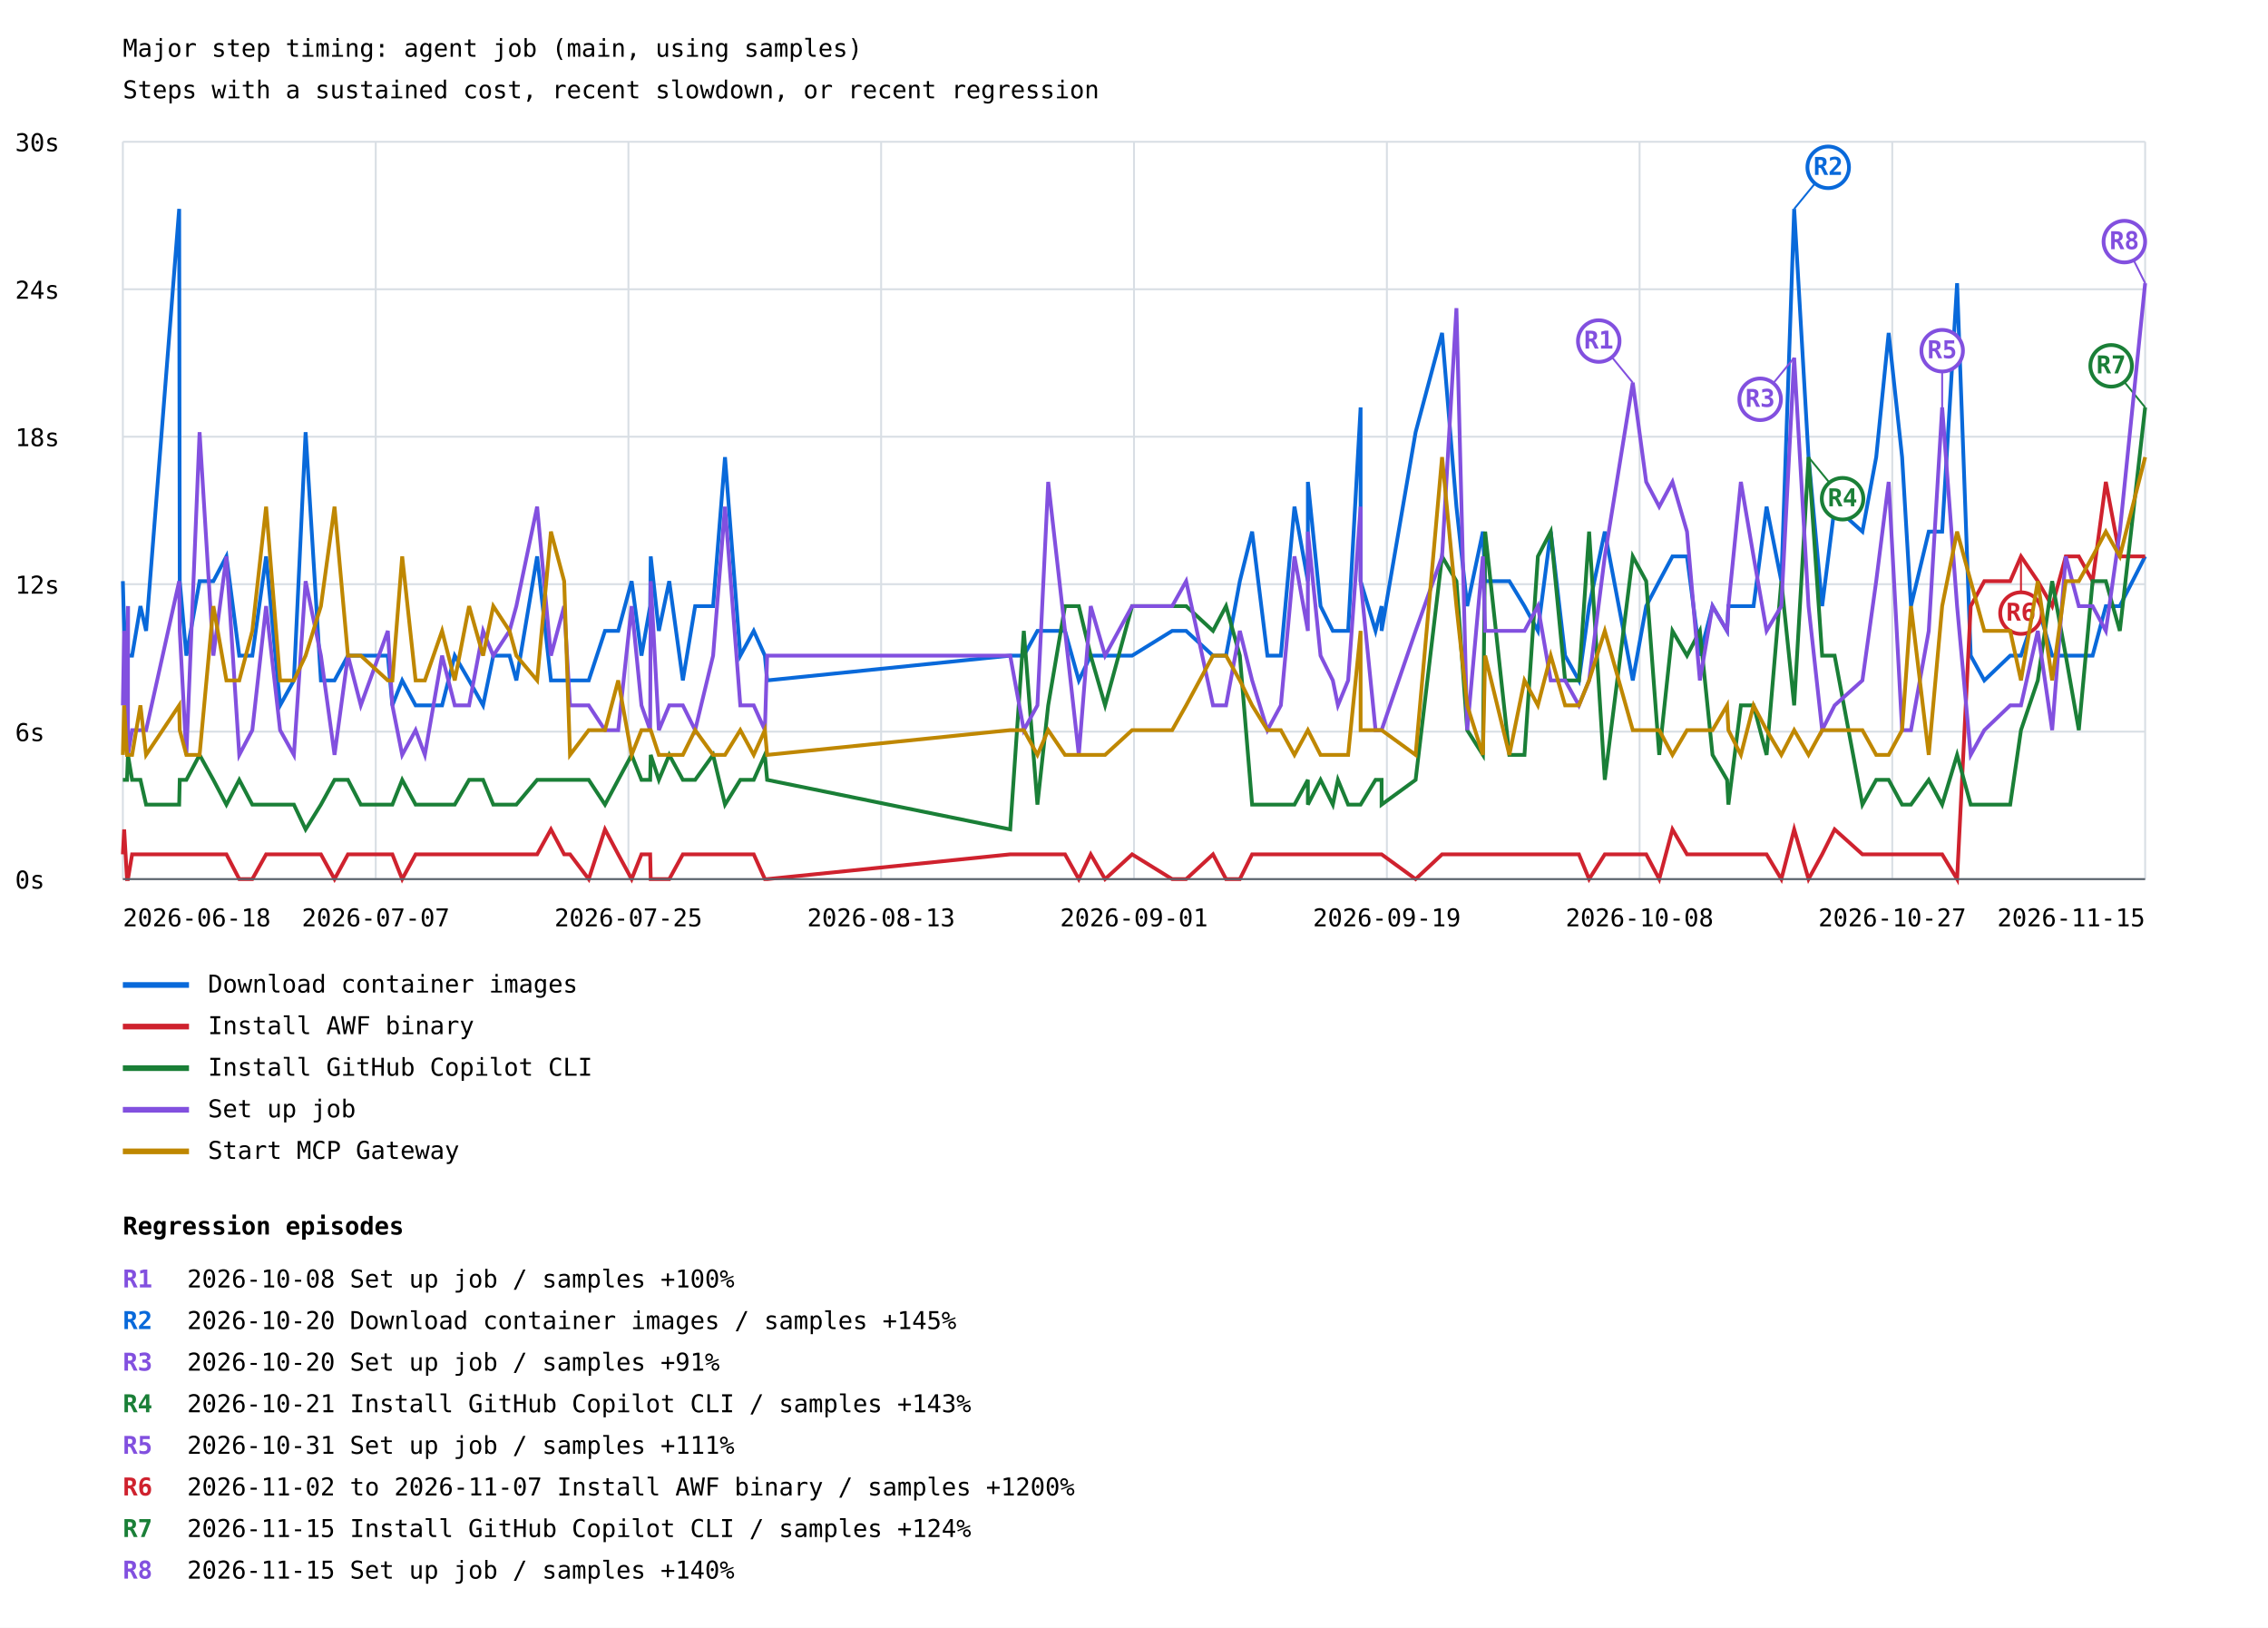
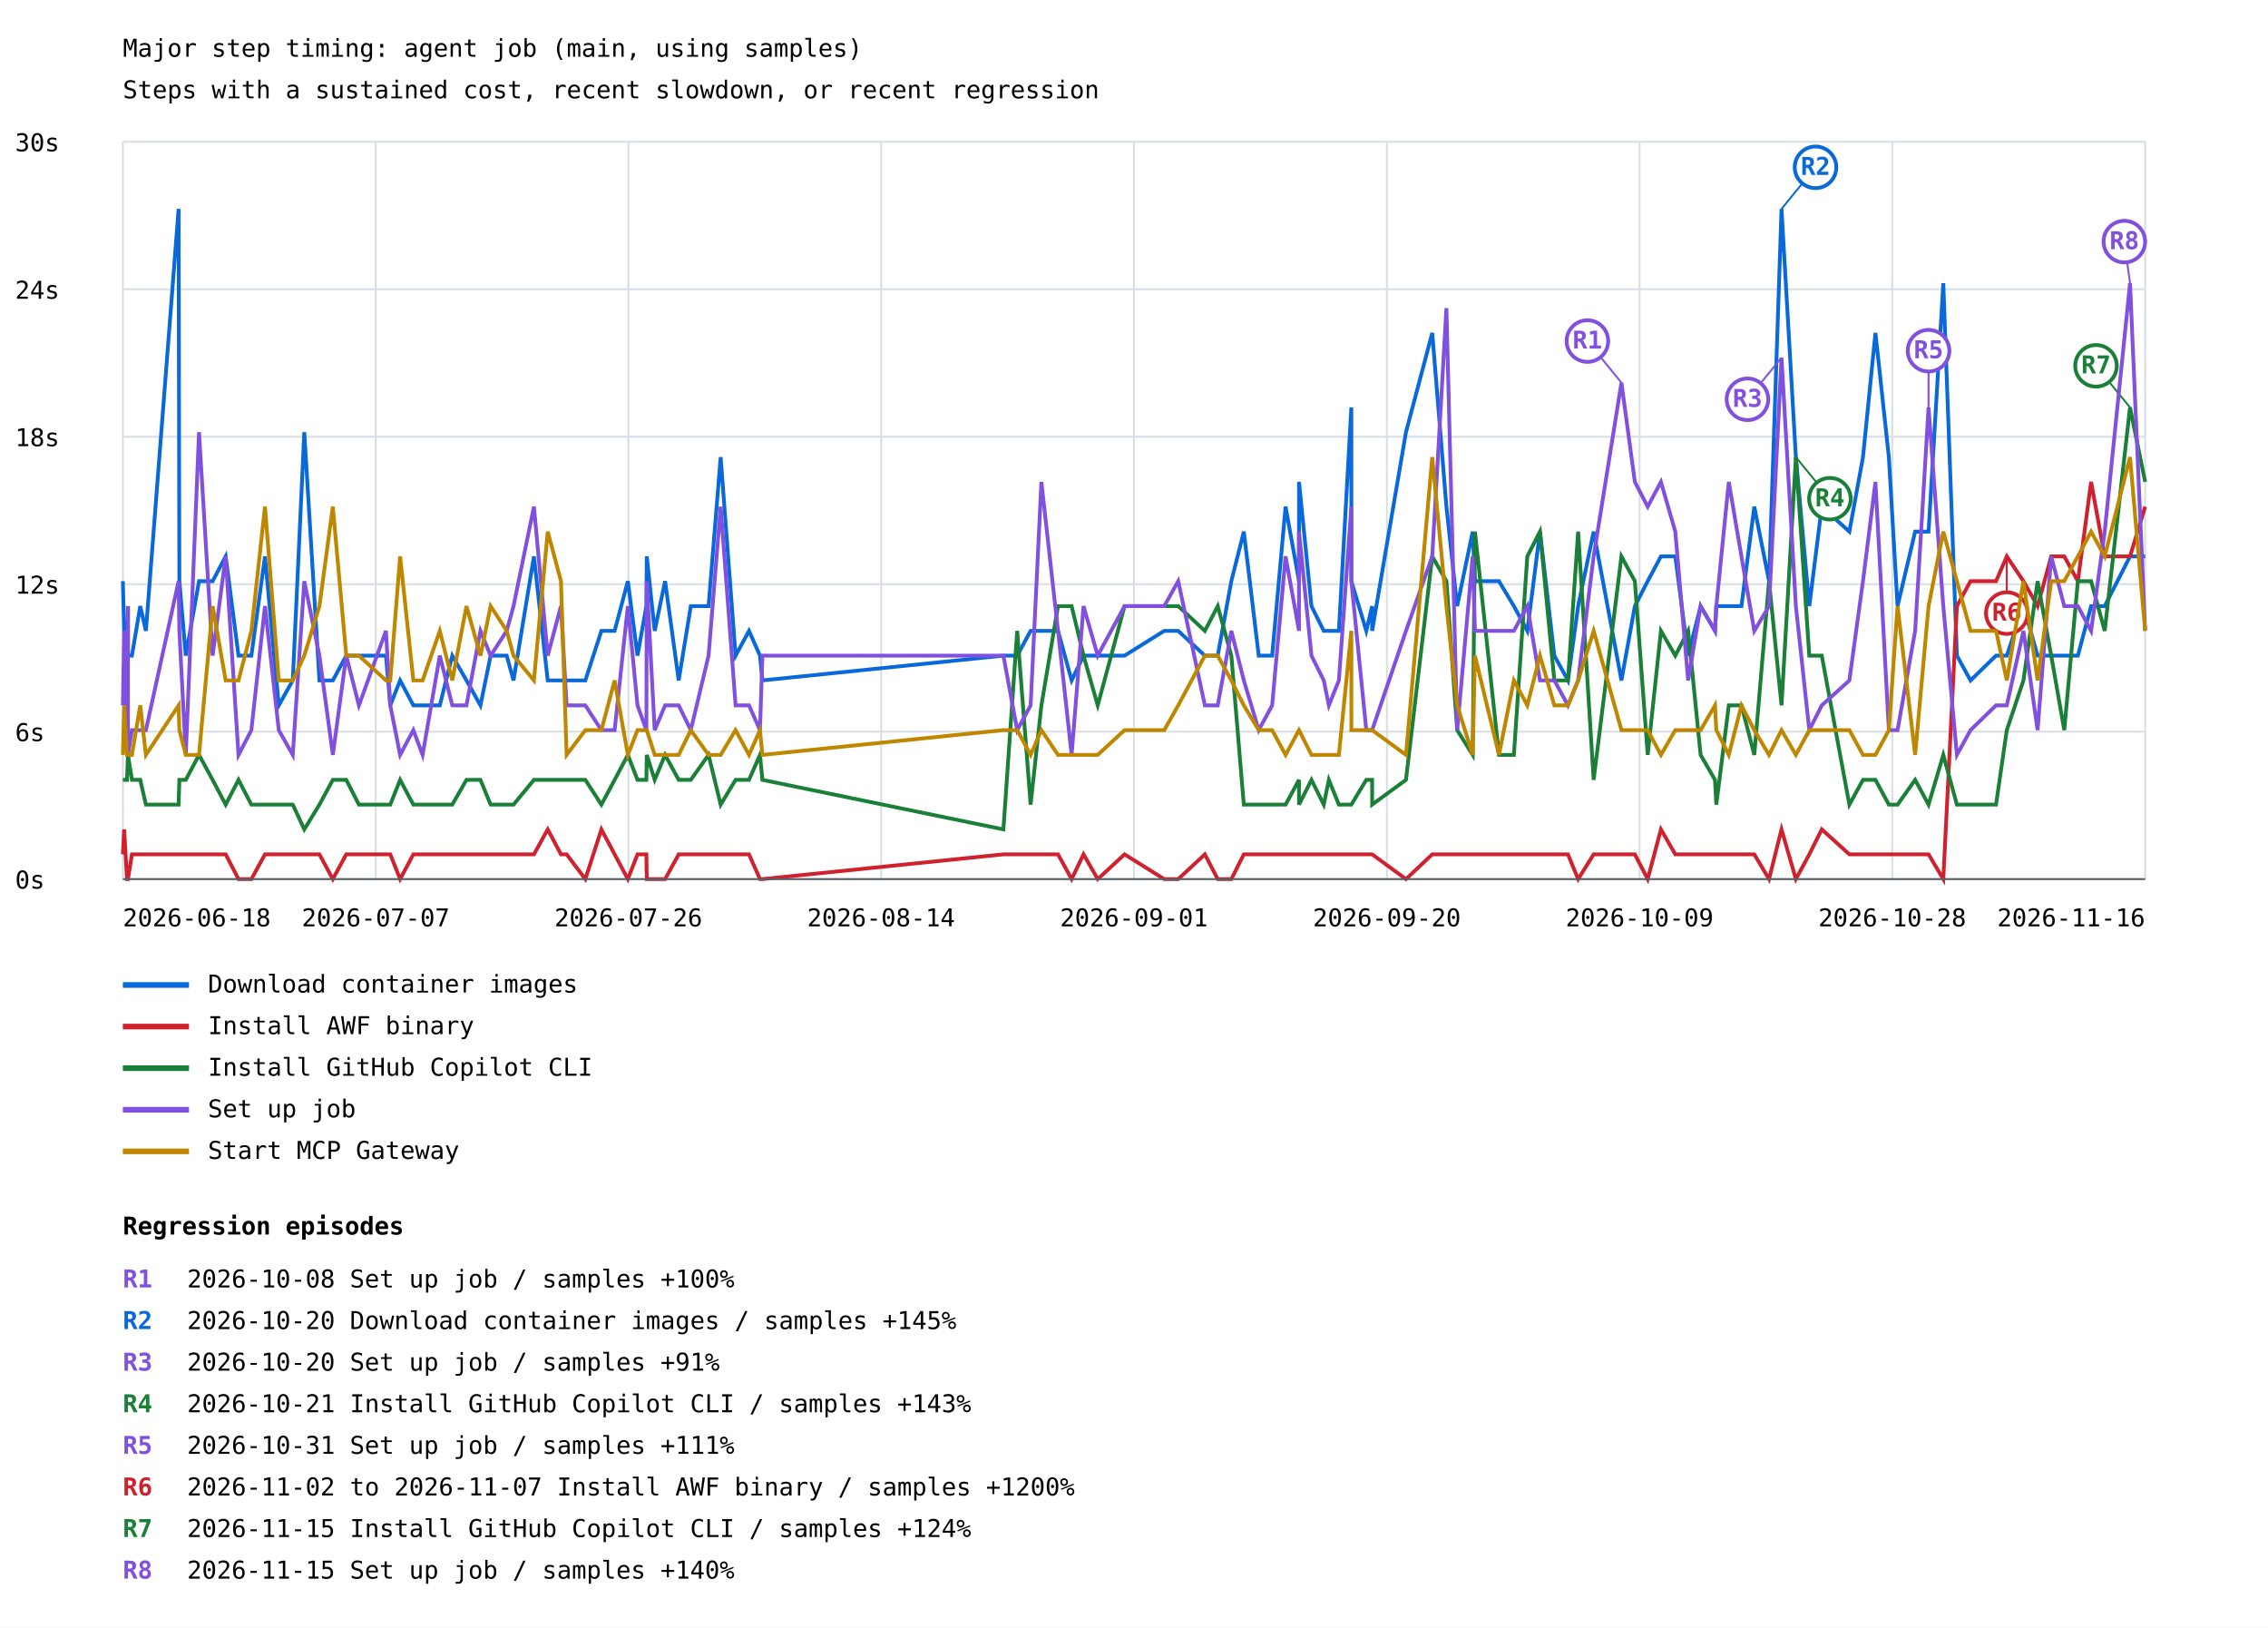
<svg xmlns="http://www.w3.org/2000/svg" width="1200" height="861" viewBox="0 0 1200 861">
  <rect width="100%" height="100%" fill="white" />
  <style>text{font-family:ui-monospace,monospace;font-size:13px}.axis{stroke:#57606a;stroke-width:1}.grid{stroke:#d8dee4;stroke-width:1}</style>
  <text x="65" y="30" font-size="20">Major step timing: agent job (main, using samples)</text>
  <text x="65" y="52">Steps with a sustained cost, recent slowdown, or recent regression</text>
  <line class="grid" x1="65" y1="465.0" x2="1135" y2="465.0" />
  <text x="8" y="470.0">0s</text>
  <line class="grid" x1="65" y1="387.0" x2="1135" y2="387.0" />
  <text x="8" y="392.0">6s</text>
  <line class="grid" x1="65" y1="309.0" x2="1135" y2="309.0" />
  <text x="8" y="314.0">12s</text>
  <line class="grid" x1="65" y1="231.0" x2="1135" y2="231.0" />
  <text x="8" y="236.0">18s</text>
  <line class="grid" x1="65" y1="153.0" x2="1135" y2="153.0" />
  <text x="8" y="158.0">24s</text>
  <line class="grid" x1="65" y1="75.0" x2="1135" y2="75.0" />
  <text x="8" y="80.0">30s</text>
  <line class="grid" x1="65.0" y1="75" x2="65.0" y2="465" />
  <line class="grid" x1="198.8" y1="75" x2="198.8" y2="465" />
  <line class="grid" x1="332.5" y1="75" x2="332.5" y2="465" />
  <line class="grid" x1="466.2" y1="75" x2="466.2" y2="465" />
  <line class="grid" x1="600.0" y1="75" x2="600.0" y2="465" />
  <line class="grid" x1="733.8" y1="75" x2="733.8" y2="465" />
  <line class="grid" x1="867.5" y1="75" x2="867.5" y2="465" />
  <line class="grid" x1="1001.2" y1="75" x2="1001.2" y2="465" />
  <line class="grid" x1="1135.0" y1="75" x2="1135.0" y2="465" />
-   <polyline points="65.0,307.4 65.7,333.7 67.2,359.9 67.7,320.6 67.7,346.8 69.9,346.8 74.3,320.6 77.3,333.7 94.8,110.5 95.1,307.4 98.6,346.8 105.6,307.4 112.9,307.4 119.8,294.3 126.6,346.8 133.5,346.8 140.8,294.3 148.2,373.1 155.5,359.9 161.7,228.6 169.8,359.9 177.0,359.9 184.1,346.8 190.9,346.8 205.2,346.8 207.6,373.1 212.8,359.9 219.9,373.1 224.8,373.1 233.9,373.1 240.6,346.8 248.2,359.9 255.6,373.1 261.0,346.8 269.6,346.8 273.2,359.9 284.2,294.3 291.5,359.9 298.5,359.9 301.6,359.9 311.5,359.9 320.1,333.7 327.1,333.7 334.2,307.4 339.4,346.8 344.0,320.6 344.3,294.3 348.6,333.7 354.1,307.4 361.3,359.9 367.8,320.6 377.3,320.6 383.6,241.8 391.7,346.8 398.8,333.7 404.7,346.8 405.9,359.9 534.5,346.8 541.7,346.8 548.9,333.7 554.6,333.7 563.5,333.7 570.8,359.9 577.1,346.8 584.7,346.8 599.0,346.8 620.2,333.7 627.6,333.7 641.8,346.8 648.7,346.8 656.0,307.4 662.5,281.2 670.6,346.8 677.7,346.8 684.9,268.0 692.0,307.4 692.0,254.9 698.7,320.6 705.2,333.7 707.9,333.7 713.3,333.7 719.9,215.5 719.9,307.4 727.8,333.7 731.0,320.6 731.0,333.7 749.0,228.6 763.0,176.1 770.6,268.0 776.3,320.6 784.6,281.2 785.8,307.4 798.6,307.4 806.6,320.6 813.7,333.7 820.5,281.2 828.1,346.8 835.4,359.9 840.8,320.6 849.1,281.2 863.9,359.9 871.0,320.6 877.9,307.4 884.9,294.3 892.6,294.3 899.4,346.8 906.1,320.6 913.8,333.7 914.5,320.6 921.1,320.6 927.8,320.6 934.7,268.0 942.5,307.4 949.3,110.5 956.9,241.8 964.1,320.6 970.7,268.0 985.4,281.2 992.7,241.8 999.3,176.1 1006.4,241.8 1011.1,320.6 1020.5,281.2 1027.6,281.2 1035.5,149.8 1042.7,346.8 1049.9,359.9 1063.6,346.8 1069.3,346.8 1078.2,320.6 1085.8,346.8 1093.0,346.8 1099.9,346.8 1107.2,346.8 1114.2,320.6 1121.6,320.6 1135.0,294.3" fill="none" stroke="#0969da" stroke-width="2" />
-   <line x1="949.3" y1="110.5" x2="967.3" y2="88.5" stroke="#0969da" stroke-width="1" />
-   <circle cx="967.3" cy="88.5" r="11" fill="white" stroke="#0969da" stroke-width="2" />
-   <text x="967.3" y="92.5" fill="#0969da" font-size="10" font-weight="bold" text-anchor="middle">R2</text>
+   <polyline points="65.0,307.4 65.7,333.7 67.2,359.9 67.7,320.6 67.7,346.8 69.8,346.8 74.2,320.6 77.2,333.7 94.5,110.5 94.9,307.4 98.3,346.8 105.3,307.4 112.5,307.4 119.4,294.3 126.2,346.8 133.0,346.8 140.2,294.3 147.5,373.1 154.9,359.9 161.0,228.6 169.0,359.9 176.1,359.9 183.2,346.8 189.9,346.8 204.2,346.8 206.5,373.1 211.7,359.9 218.7,373.1 223.6,373.1 232.7,373.1 239.3,346.8 246.8,359.9 254.2,373.1 259.6,346.8 268.1,346.8 271.7,359.9 282.5,294.3 289.8,359.9 296.8,359.9 299.8,359.9 309.7,359.9 318.2,333.7 325.2,333.7 332.2,307.4 337.3,346.8 342.0,320.6 342.2,294.3 346.4,333.7 351.9,307.4 359.1,359.9 365.5,320.6 374.9,320.6 381.3,241.8 389.2,346.8 396.3,333.7 402.1,346.8 403.4,359.9 530.9,346.8 538.2,346.8 545.3,333.7 551.0,333.7 559.8,333.7 567.0,359.9 573.3,346.8 580.8,346.8 595.0,346.8 616.0,333.7 623.4,333.7 637.5,346.8 644.3,346.8 651.5,307.4 658.1,281.2 666.0,346.8 673.1,346.8 680.2,268.0 687.3,307.4 687.3,254.9 693.9,320.6 700.4,333.7 703.1,333.7 708.4,333.7 715.0,215.5 715.0,307.4 722.9,333.7 726.0,320.6 726.0,333.7 743.9,228.6 757.8,176.1 765.3,268.0 771.0,320.6 779.2,281.2 780.4,307.4 793.1,307.4 801.0,320.6 808.1,333.7 814.8,281.2 822.4,346.8 829.6,359.9 835.0,320.6 843.2,281.2 857.9,359.9 865.0,320.6 871.8,307.4 878.8,294.3 886.4,294.3 893.2,346.8 899.8,320.6 907.4,333.7 908.1,320.6 914.7,320.6 921.4,320.6 928.2,268.0 936.0,307.4 942.6,110.5 950.2,241.8 957.3,320.6 963.9,268.0 978.5,281.2 985.7,241.8 992.3,176.1 999.4,241.8 1004.0,320.6 1013.3,281.2 1020.4,281.2 1028.2,149.8 1035.4,346.8 1042.6,359.9 1056.1,346.8 1061.8,346.8 1070.6,320.6 1078.1,346.8 1085.3,346.8 1092.2,346.8 1099.4,346.8 1106.4,320.6 1113.6,320.6 1127.0,294.3 1135.0,294.3" fill="none" stroke="#0969da" stroke-width="2" />
+   <line x1="942.6" y1="110.5" x2="960.6" y2="88.5" stroke="#0969da" stroke-width="1" />
+   <circle cx="960.6" cy="88.5" r="11" fill="white" stroke="#0969da" stroke-width="2" />
+   <text x="960.6" y="92.5" fill="#0969da" font-size="10" font-weight="bold" text-anchor="middle">R2</text>
  <line x1="65" y1="521" x2="100" y2="521" stroke="#0969da" stroke-width="3" />
  <text x="110" y="525">Download container images</text>
-   <polyline points="65.0,451.9 65.7,438.7 67.2,465.0 67.7,465.0 67.7,465.0 69.9,451.9 74.3,451.9 77.3,451.9 94.8,451.9 95.1,451.9 98.6,451.9 105.6,451.9 112.9,451.9 119.8,451.9 126.6,465.0 133.5,465.0 140.8,451.9 148.2,451.9 155.5,451.9 161.7,451.9 169.8,451.9 177.0,465.0 184.1,451.9 190.9,451.9 205.2,451.9 207.6,451.9 212.8,465.0 219.9,451.9 224.8,451.9 233.9,451.9 240.6,451.9 248.2,451.9 255.6,451.9 261.0,451.9 269.6,451.9 273.2,451.9 284.2,451.9 291.5,438.7 298.5,451.9 301.6,451.9 311.5,465.0 320.1,438.7 327.1,451.9 334.2,465.0 339.4,451.9 344.0,451.9 344.3,465.0 348.6,465.0 354.1,465.0 361.3,451.9 367.8,451.9 377.3,451.9 383.6,451.9 391.7,451.9 398.8,451.9 404.7,465.0 405.9,465.0 534.5,451.9 541.7,451.9 548.9,451.9 554.6,451.9 563.5,451.9 570.8,465.0 577.1,451.9 584.7,465.0 599.0,451.9 620.2,465.0 627.6,465.0 641.8,451.9 648.7,465.0 656.0,465.0 662.5,451.9 670.6,451.9 677.7,451.9 684.9,451.9 692.0,451.9 692.0,451.9 698.7,451.9 705.2,451.9 707.9,451.9 713.3,451.9 719.9,451.9 719.9,451.9 727.8,451.9 731.0,451.9 731.0,451.9 749.0,465.0 763.0,451.9 770.6,451.9 776.3,451.9 784.6,451.9 785.8,451.9 798.6,451.9 806.6,451.9 813.7,451.9 820.5,451.9 828.1,451.9 835.4,451.9 840.8,465.0 849.1,451.9 863.9,451.9 871.0,451.9 877.9,465.0 884.9,438.7 892.6,451.9 899.4,451.9 906.1,451.9 913.8,451.9 914.5,451.9 921.1,451.9 927.8,451.9 934.7,451.9 942.5,465.0 949.3,438.7 956.9,465.0 964.1,451.9 970.7,438.7 985.4,451.9 992.7,451.9 999.3,451.9 1006.4,451.9 1011.1,451.9 1020.5,451.9 1027.6,451.9 1035.5,465.0 1042.7,320.6 1049.9,307.4 1063.6,307.4 1069.3,294.3 1078.2,307.4 1085.8,320.6 1093.0,294.3 1099.9,294.3 1107.2,307.4 1114.2,254.9 1121.6,294.3 1135.0,294.3" fill="none" stroke="#cf222e" stroke-width="2" />
-   <line x1="1069.3" y1="294.3" x2="1069.3" y2="324.3" stroke="#cf222e" stroke-width="1" />
-   <circle cx="1069.3" cy="324.3" r="11" fill="white" stroke="#cf222e" stroke-width="2" />
-   <text x="1069.3" y="328.3" fill="#cf222e" font-size="10" font-weight="bold" text-anchor="middle">R6</text>
+   <polyline points="65.0,451.9 65.7,438.7 67.2,465.0 67.7,465.0 67.7,465.0 69.8,451.9 74.2,451.9 77.2,451.9 94.5,451.9 94.9,451.9 98.3,451.9 105.3,451.9 112.5,451.9 119.4,451.9 126.2,465.0 133.0,465.0 140.2,451.9 147.5,451.9 154.9,451.9 161.0,451.9 169.0,451.9 176.1,465.0 183.2,451.9 189.9,451.9 204.2,451.9 206.5,451.9 211.7,465.0 218.7,451.9 223.6,451.9 232.7,451.9 239.3,451.9 246.8,451.9 254.2,451.9 259.6,451.9 268.1,451.9 271.7,451.9 282.5,451.9 289.8,438.7 296.8,451.9 299.8,451.9 309.7,465.0 318.2,438.7 325.2,451.9 332.2,465.0 337.3,451.9 342.0,451.9 342.2,465.0 346.4,465.0 351.9,465.0 359.1,451.9 365.5,451.9 374.9,451.9 381.3,451.9 389.2,451.9 396.3,451.9 402.1,465.0 403.4,465.0 530.9,451.9 538.2,451.9 545.3,451.9 551.0,451.9 559.8,451.9 567.0,465.0 573.3,451.9 580.8,465.0 595.0,451.9 616.0,465.0 623.4,465.0 637.5,451.9 644.3,465.0 651.5,465.0 658.1,451.9 666.0,451.9 673.1,451.9 680.2,451.9 687.3,451.9 687.3,451.9 693.9,451.9 700.4,451.9 703.1,451.9 708.4,451.9 715.0,451.9 715.0,451.9 722.9,451.9 726.0,451.9 726.0,451.9 743.9,465.0 757.8,451.9 765.3,451.9 771.0,451.9 779.2,451.9 780.4,451.9 793.1,451.9 801.0,451.9 808.1,451.9 814.8,451.9 822.4,451.9 829.6,451.9 835.0,465.0 843.2,451.9 857.9,451.9 865.0,451.9 871.8,465.0 878.8,438.7 886.4,451.9 893.2,451.9 899.8,451.9 907.4,451.9 908.1,451.9 914.7,451.9 921.4,451.9 928.2,451.9 936.0,465.0 942.6,438.7 950.2,465.0 957.3,451.9 963.9,438.7 978.5,451.9 985.7,451.9 992.3,451.9 999.4,451.9 1004.0,451.9 1013.3,451.9 1020.4,451.9 1028.2,465.0 1035.4,320.6 1042.6,307.4 1056.1,307.4 1061.8,294.3 1070.6,307.4 1078.1,320.6 1085.3,294.3 1092.2,294.3 1099.4,307.4 1106.4,254.9 1113.6,294.3 1127.0,294.3 1135.0,268.0" fill="none" stroke="#cf222e" stroke-width="2" />
+   <line x1="1061.8" y1="294.3" x2="1061.8" y2="324.3" stroke="#cf222e" stroke-width="1" />
+   <circle cx="1061.8" cy="324.3" r="11" fill="white" stroke="#cf222e" stroke-width="2" />
+   <text x="1061.8" y="328.3" fill="#cf222e" font-size="10" font-weight="bold" text-anchor="middle">R6</text>
  <line x1="65" y1="543" x2="100" y2="543" stroke="#cf222e" stroke-width="3" />
  <text x="110" y="547">Install AWF binary</text>
-   <polyline points="65.0,412.5 65.7,412.5 67.2,412.5 67.7,399.3 67.7,399.3 69.9,412.5 74.3,412.5 77.3,425.6 94.8,425.6 95.1,412.5 98.6,412.5 105.6,399.3 112.9,412.5 119.8,425.6 126.6,412.5 133.5,425.6 140.8,425.6 148.2,425.6 155.5,425.6 161.7,438.7 169.8,425.6 177.0,412.5 184.1,412.5 190.9,425.6 205.2,425.6 207.6,425.6 212.8,412.5 219.9,425.6 224.8,425.6 233.9,425.6 240.6,425.6 248.2,412.5 255.6,412.5 261.0,425.6 269.6,425.6 273.2,425.6 284.2,412.5 291.5,412.5 298.5,412.5 301.6,412.5 311.5,412.5 320.1,425.6 327.1,412.5 334.2,399.3 339.4,412.5 344.0,412.5 344.3,399.3 348.6,412.5 354.1,399.3 361.3,412.5 367.8,412.5 377.3,399.3 383.6,425.6 391.7,412.5 398.8,412.5 404.7,399.3 405.9,412.5 534.5,438.7 541.7,333.7 548.9,425.6 554.6,373.1 563.5,320.6 570.8,320.6 577.1,346.8 584.7,373.1 599.0,320.6 620.2,320.6 627.6,320.6 641.8,333.7 648.7,320.6 656.0,346.8 662.5,425.6 670.6,425.6 677.7,425.6 684.9,425.6 692.0,412.5 692.0,425.6 698.7,412.5 705.2,425.6 707.9,412.5 713.3,425.6 719.9,425.6 719.9,425.6 727.8,412.5 731.0,412.5 731.0,425.6 749.0,412.5 763.0,294.3 770.6,307.4 776.3,386.2 784.6,399.3 785.8,281.2 798.6,399.3 806.6,399.3 813.7,294.3 820.5,281.2 828.1,359.9 835.4,359.9 840.8,281.2 849.1,412.5 863.9,294.3 871.0,307.4 877.9,399.3 884.9,333.7 892.6,346.8 899.4,333.7 906.1,399.3 913.8,412.5 914.5,425.6 921.1,373.1 927.8,373.1 934.7,399.3 942.5,307.4 949.3,373.1 956.9,241.8 964.1,346.8 970.7,346.8 985.4,425.6 992.7,412.5 999.3,412.5 1006.4,425.6 1011.1,425.6 1020.5,412.5 1027.6,425.6 1035.5,399.3 1042.7,425.6 1049.9,425.6 1063.6,425.6 1069.3,386.2 1078.2,359.9 1085.8,307.4 1093.0,346.8 1099.9,386.2 1107.2,307.4 1114.2,307.4 1121.6,333.7 1135.0,215.5" fill="none" stroke="#1a7f37" stroke-width="2" />
-   <line x1="956.9" y1="241.8" x2="974.9" y2="263.8" stroke="#1a7f37" stroke-width="1" />
-   <circle cx="974.9" cy="263.8" r="11" fill="white" stroke="#1a7f37" stroke-width="2" />
-   <text x="974.9" y="267.8" fill="#1a7f37" font-size="10" font-weight="bold" text-anchor="middle">R4</text>
-   <line x1="1135.0" y1="215.5" x2="1117.0" y2="193.5" stroke="#1a7f37" stroke-width="1" />
-   <circle cx="1117.0" cy="193.5" r="11" fill="white" stroke="#1a7f37" stroke-width="2" />
-   <text x="1117.0" y="197.5" fill="#1a7f37" font-size="10" font-weight="bold" text-anchor="middle">R7</text>
+   <polyline points="65.0,412.5 65.7,412.5 67.2,412.5 67.7,399.3 67.7,399.3 69.8,412.5 74.2,412.5 77.2,425.6 94.5,425.6 94.9,412.5 98.3,412.5 105.3,399.3 112.5,412.5 119.4,425.6 126.2,412.5 133.0,425.6 140.2,425.6 147.5,425.6 154.9,425.6 161.0,438.7 169.0,425.6 176.1,412.5 183.2,412.5 189.9,425.6 204.2,425.6 206.5,425.6 211.7,412.5 218.7,425.6 223.6,425.6 232.7,425.6 239.3,425.6 246.8,412.5 254.2,412.5 259.6,425.6 268.1,425.6 271.7,425.6 282.5,412.5 289.8,412.5 296.8,412.5 299.8,412.5 309.7,412.5 318.2,425.6 325.2,412.5 332.2,399.3 337.3,412.5 342.0,412.5 342.2,399.3 346.4,412.5 351.9,399.3 359.1,412.5 365.5,412.5 374.9,399.3 381.3,425.6 389.2,412.5 396.3,412.5 402.1,399.3 403.4,412.5 530.9,438.7 538.2,333.7 545.3,425.6 551.0,373.1 559.8,320.6 567.0,320.6 573.3,346.8 580.8,373.1 595.0,320.6 616.0,320.6 623.4,320.6 637.5,333.7 644.3,320.6 651.5,346.8 658.1,425.6 666.0,425.6 673.1,425.6 680.2,425.6 687.3,412.5 687.3,425.6 693.9,412.5 700.4,425.6 703.1,412.5 708.4,425.6 715.0,425.6 715.0,425.6 722.9,412.5 726.0,412.5 726.0,425.6 743.9,412.5 757.8,294.3 765.3,307.4 771.0,386.2 779.2,399.3 780.4,281.2 793.1,399.3 801.0,399.3 808.1,294.3 814.8,281.2 822.4,359.9 829.6,359.9 835.0,281.2 843.2,412.5 857.9,294.3 865.0,307.4 871.8,399.3 878.8,333.7 886.4,346.8 893.2,333.7 899.8,399.3 907.4,412.5 908.1,425.6 914.7,373.1 921.4,373.1 928.2,399.3 936.0,307.4 942.6,373.1 950.2,241.8 957.3,346.8 963.9,346.8 978.5,425.6 985.7,412.5 992.3,412.5 999.4,425.6 1004.0,425.6 1013.3,412.5 1020.4,425.6 1028.2,399.3 1035.4,425.6 1042.6,425.6 1056.1,425.6 1061.8,386.2 1070.6,359.9 1078.1,307.4 1085.3,346.8 1092.2,386.2 1099.4,307.4 1106.4,307.4 1113.6,333.7 1127.0,215.5 1135.0,254.9" fill="none" stroke="#1a7f37" stroke-width="2" />
+   <line x1="950.2" y1="241.8" x2="968.2" y2="263.8" stroke="#1a7f37" stroke-width="1" />
+   <circle cx="968.2" cy="263.8" r="11" fill="white" stroke="#1a7f37" stroke-width="2" />
+   <text x="968.2" y="267.8" fill="#1a7f37" font-size="10" font-weight="bold" text-anchor="middle">R4</text>
+   <line x1="1127.0" y1="215.5" x2="1109.0" y2="193.5" stroke="#1a7f37" stroke-width="1" />
+   <circle cx="1109.0" cy="193.5" r="11" fill="white" stroke="#1a7f37" stroke-width="2" />
+   <text x="1109.0" y="197.5" fill="#1a7f37" font-size="10" font-weight="bold" text-anchor="middle">R7</text>
  <line x1="65" y1="565" x2="100" y2="565" stroke="#1a7f37" stroke-width="3" />
  <text x="110" y="569">Install GitHub Copilot CLI</text>
-   <polyline points="65.0,373.1 65.7,333.7 67.2,386.2 67.7,320.6 67.7,399.3 69.9,386.2 74.3,386.2 77.3,386.2 94.8,307.4 95.1,333.7 98.6,399.3 105.6,228.6 112.9,346.8 119.8,294.3 126.6,399.3 133.5,386.2 140.8,320.6 148.2,386.2 155.5,399.3 161.7,307.4 169.8,346.8 177.0,399.3 184.1,346.8 190.9,373.1 205.2,333.7 207.6,373.1 212.8,399.3 219.9,386.2 224.8,399.3 233.9,346.8 240.6,373.1 248.2,373.1 255.6,333.7 261.0,346.8 269.6,333.7 273.2,320.6 284.2,268.0 291.5,346.8 298.5,320.6 301.6,373.1 311.5,373.1 320.1,386.2 327.1,386.2 334.2,320.6 339.4,373.1 344.0,386.2 344.3,307.4 348.6,386.2 354.1,373.1 361.3,373.1 367.8,386.2 377.3,346.8 383.6,268.0 391.7,373.1 398.8,373.1 404.7,386.2 405.9,346.8 534.5,346.8 541.7,386.2 548.9,373.1 554.6,254.9 563.5,333.7 570.8,399.3 577.1,320.6 584.7,346.8 599.0,320.6 620.2,320.6 627.6,307.4 641.8,373.1 648.7,373.1 656.0,333.7 662.5,359.9 670.6,386.2 677.7,373.1 684.9,294.3 692.0,333.7 692.0,281.2 698.7,346.8 705.2,359.9 707.9,373.1 713.3,359.9 719.9,268.0 719.9,307.4 727.8,386.2 731.0,386.2 731.0,386.2 749.0,333.7 763.0,294.3 770.6,163.0 776.3,386.2 784.6,294.3 785.8,333.7 798.6,333.7 806.6,333.7 813.7,320.6 820.5,359.9 828.1,359.9 835.4,373.1 840.8,359.9 849.1,294.3 863.9,202.4 871.0,254.9 877.9,268.0 884.9,254.9 892.6,281.2 899.4,359.9 906.1,320.6 913.8,333.7 914.5,320.6 921.1,254.9 927.8,294.3 934.7,333.7 942.5,320.6 949.3,189.2 956.9,320.6 964.1,386.2 970.7,373.1 985.4,359.9 992.7,307.4 999.3,254.9 1006.4,386.2 1011.1,386.2 1020.5,333.7 1027.6,215.5 1035.5,320.6 1042.7,399.3 1049.9,386.2 1063.6,373.1 1069.3,373.1 1078.2,333.7 1085.8,386.2 1093.0,294.3 1099.9,320.6 1107.2,320.6 1114.2,333.7 1121.6,281.2 1135.0,149.8" fill="none" stroke="#8250df" stroke-width="2" />
-   <line x1="863.9" y1="202.4" x2="845.9" y2="180.4" stroke="#8250df" stroke-width="1" />
-   <circle cx="845.9" cy="180.4" r="11" fill="white" stroke="#8250df" stroke-width="2" />
-   <text x="845.9" y="184.4" fill="#8250df" font-size="10" font-weight="bold" text-anchor="middle">R1</text>
-   <line x1="949.3" y1="189.2" x2="931.3" y2="211.2" stroke="#8250df" stroke-width="1" />
-   <circle cx="931.3" cy="211.2" r="11" fill="white" stroke="#8250df" stroke-width="2" />
-   <text x="931.3" y="215.2" fill="#8250df" font-size="10" font-weight="bold" text-anchor="middle">R3</text>
-   <line x1="1027.6" y1="215.5" x2="1027.6" y2="185.5" stroke="#8250df" stroke-width="1" />
-   <circle cx="1027.6" cy="185.5" r="11" fill="white" stroke="#8250df" stroke-width="2" />
-   <text x="1027.6" y="189.5" fill="#8250df" font-size="10" font-weight="bold" text-anchor="middle">R5</text>
-   <line x1="1135.0" y1="149.8" x2="1124.0" y2="127.8" stroke="#8250df" stroke-width="1" />
+   <polyline points="65.0,373.1 65.7,333.7 67.2,386.2 67.7,320.6 67.7,399.3 69.8,386.2 74.2,386.2 77.2,386.2 94.5,307.4 94.9,333.7 98.3,399.3 105.3,228.6 112.5,346.8 119.4,294.3 126.2,399.3 133.0,386.2 140.2,320.6 147.5,386.2 154.9,399.3 161.0,307.4 169.0,346.8 176.1,399.3 183.2,346.8 189.9,373.1 204.2,333.7 206.5,373.1 211.7,399.3 218.7,386.2 223.6,399.3 232.7,346.8 239.3,373.1 246.8,373.1 254.2,333.7 259.6,346.8 268.1,333.7 271.7,320.6 282.5,268.0 289.8,346.8 296.8,320.6 299.8,373.1 309.7,373.1 318.2,386.2 325.2,386.2 332.2,320.6 337.3,373.1 342.0,386.2 342.2,307.4 346.4,386.2 351.9,373.1 359.1,373.1 365.5,386.2 374.9,346.8 381.3,268.0 389.2,373.1 396.3,373.1 402.1,386.2 403.4,346.8 530.9,346.8 538.2,386.2 545.3,373.1 551.0,254.9 559.8,333.7 567.0,399.3 573.3,320.6 580.8,346.8 595.0,320.6 616.0,320.6 623.4,307.4 637.5,373.1 644.3,373.1 651.5,333.7 658.1,359.9 666.0,386.2 673.1,373.1 680.2,294.3 687.3,333.7 687.3,281.2 693.9,346.8 700.4,359.9 703.1,373.1 708.4,359.9 715.0,268.0 715.0,307.4 722.9,386.2 726.0,386.2 726.0,386.2 743.9,333.7 757.8,294.3 765.3,163.0 771.0,386.2 779.2,294.3 780.4,333.7 793.1,333.7 801.0,333.7 808.1,320.6 814.8,359.9 822.4,359.9 829.6,373.1 835.0,359.9 843.2,294.3 857.9,202.4 865.0,254.9 871.8,268.0 878.8,254.9 886.4,281.2 893.2,359.9 899.8,320.6 907.4,333.7 908.1,320.6 914.7,254.9 921.4,294.3 928.2,333.7 936.0,320.6 942.6,189.2 950.2,320.6 957.3,386.2 963.9,373.1 978.5,359.9 985.7,307.4 992.3,254.9 999.4,386.2 1004.0,386.2 1013.3,333.7 1020.4,215.5 1028.2,320.6 1035.4,399.3 1042.6,386.2 1056.1,373.1 1061.8,373.1 1070.6,333.7 1078.1,386.2 1085.3,294.3 1092.2,320.6 1099.4,320.6 1106.4,333.7 1113.6,281.2 1127.0,149.8 1135.0,333.7" fill="none" stroke="#8250df" stroke-width="2" />
+   <line x1="857.9" y1="202.4" x2="839.9" y2="180.4" stroke="#8250df" stroke-width="1" />
+   <circle cx="839.9" cy="180.4" r="11" fill="white" stroke="#8250df" stroke-width="2" />
+   <text x="839.9" y="184.4" fill="#8250df" font-size="10" font-weight="bold" text-anchor="middle">R1</text>
+   <line x1="942.6" y1="189.2" x2="924.6" y2="211.2" stroke="#8250df" stroke-width="1" />
+   <circle cx="924.6" cy="211.2" r="11" fill="white" stroke="#8250df" stroke-width="2" />
+   <text x="924.6" y="215.2" fill="#8250df" font-size="10" font-weight="bold" text-anchor="middle">R3</text>
+   <line x1="1020.4" y1="215.5" x2="1020.4" y2="185.5" stroke="#8250df" stroke-width="1" />
+   <circle cx="1020.4" cy="185.5" r="11" fill="white" stroke="#8250df" stroke-width="2" />
+   <text x="1020.4" y="189.5" fill="#8250df" font-size="10" font-weight="bold" text-anchor="middle">R5</text>
+   <line x1="1127.0" y1="149.8" x2="1124.0" y2="127.8" stroke="#8250df" stroke-width="1" />
  <circle cx="1124.0" cy="127.8" r="11" fill="white" stroke="#8250df" stroke-width="2" />
  <text x="1124.0" y="131.8" fill="#8250df" font-size="10" font-weight="bold" text-anchor="middle">R8</text>
  <line x1="65" y1="587" x2="100" y2="587" stroke="#8250df" stroke-width="3" />
  <text x="110" y="591">Set up job</text>
-   <polyline points="65.0,399.3 65.7,373.1 67.2,399.3 67.7,399.3 67.7,399.3 69.9,399.3 74.3,373.1 77.3,399.3 94.8,373.1 95.1,386.2 98.6,399.3 105.6,399.3 112.9,320.6 119.8,359.9 126.6,359.9 133.5,333.7 140.8,268.0 148.2,359.9 155.5,359.9 161.7,346.8 169.8,320.6 177.0,268.0 184.1,346.8 190.9,346.8 205.2,359.9 207.6,359.9 212.8,294.3 219.9,359.9 224.8,359.9 233.9,333.7 240.6,359.9 248.2,320.6 255.6,346.8 261.0,320.6 269.6,333.7 273.2,346.8 284.2,359.9 291.5,281.2 298.5,307.4 301.6,399.3 311.5,386.2 320.1,386.2 327.1,359.9 334.2,399.3 339.4,386.2 344.0,386.2 344.3,386.2 348.6,399.3 354.1,399.3 361.3,399.3 367.8,386.2 377.3,399.3 383.6,399.3 391.7,386.2 398.8,399.3 404.7,386.2 405.9,399.3 534.5,386.2 541.7,386.2 548.9,399.3 554.6,386.2 563.5,399.3 570.8,399.3 577.1,399.3 584.7,399.3 599.0,386.2 620.2,386.2 627.6,373.1 641.8,346.8 648.7,346.8 656.0,359.9 662.5,373.1 670.6,386.2 677.7,386.2 684.9,399.3 692.0,386.2 692.0,386.2 698.7,399.3 705.2,399.3 707.9,399.3 713.3,399.3 719.9,333.7 719.9,386.2 727.8,386.2 731.0,386.2 731.0,386.2 749.0,399.3 763.0,241.8 770.6,320.6 776.3,373.1 784.6,399.3 785.8,346.8 798.6,399.3 806.6,359.9 813.7,373.1 820.5,346.8 828.1,373.1 835.4,373.1 840.8,359.9 849.1,333.7 863.9,386.2 871.0,386.2 877.9,386.2 884.9,399.3 892.6,386.2 899.4,386.2 906.1,386.2 913.8,373.1 914.5,386.2 921.1,399.3 927.8,373.1 934.7,386.2 942.5,399.3 949.3,386.2 956.9,399.3 964.1,386.2 970.7,386.2 985.4,386.2 992.7,399.3 999.3,399.3 1006.4,386.2 1011.1,320.6 1020.5,399.3 1027.6,320.6 1035.5,281.2 1042.7,307.4 1049.9,333.7 1063.6,333.7 1069.3,359.9 1078.2,307.4 1085.8,359.9 1093.0,307.4 1099.9,307.4 1107.2,294.3 1114.2,281.2 1121.6,294.3 1135.0,241.8" fill="none" stroke="#bf8700" stroke-width="2" />
+   <polyline points="65.0,399.3 65.7,373.1 67.2,399.3 67.7,399.3 67.7,399.3 69.8,399.3 74.2,373.1 77.2,399.3 94.5,373.1 94.9,386.2 98.3,399.3 105.3,399.3 112.5,320.6 119.4,359.9 126.2,359.9 133.0,333.7 140.2,268.0 147.5,359.9 154.9,359.9 161.0,346.8 169.0,320.6 176.1,268.0 183.2,346.8 189.9,346.8 204.2,359.9 206.5,359.9 211.7,294.3 218.7,359.9 223.6,359.9 232.7,333.7 239.3,359.9 246.8,320.6 254.2,346.8 259.6,320.6 268.1,333.7 271.7,346.8 282.5,359.9 289.8,281.2 296.8,307.4 299.8,399.3 309.7,386.2 318.2,386.2 325.2,359.9 332.2,399.3 337.3,386.2 342.0,386.2 342.2,386.2 346.4,399.3 351.9,399.3 359.1,399.3 365.5,386.2 374.9,399.3 381.3,399.3 389.2,386.2 396.3,399.3 402.1,386.2 403.4,399.3 530.9,386.2 538.2,386.2 545.3,399.3 551.0,386.2 559.8,399.3 567.0,399.3 573.3,399.3 580.8,399.3 595.0,386.2 616.0,386.2 623.4,373.1 637.5,346.8 644.3,346.8 651.5,359.9 658.1,373.1 666.0,386.2 673.1,386.2 680.2,399.3 687.3,386.2 687.3,386.2 693.9,399.3 700.4,399.3 703.1,399.3 708.4,399.3 715.0,333.7 715.0,386.2 722.9,386.2 726.0,386.2 726.0,386.2 743.9,399.3 757.8,241.8 765.3,320.6 771.0,373.1 779.2,399.3 780.4,346.8 793.1,399.3 801.0,359.9 808.1,373.1 814.8,346.8 822.4,373.1 829.6,373.1 835.0,359.9 843.2,333.7 857.9,386.2 865.0,386.2 871.8,386.2 878.8,399.3 886.4,386.2 893.2,386.2 899.8,386.2 907.4,373.1 908.1,386.2 914.7,399.3 921.4,373.1 928.2,386.2 936.0,399.3 942.6,386.2 950.2,399.3 957.3,386.2 963.9,386.2 978.5,386.2 985.7,399.3 992.3,399.3 999.4,386.2 1004.0,320.6 1013.3,399.3 1020.4,320.6 1028.2,281.2 1035.4,307.4 1042.6,333.7 1056.1,333.7 1061.8,359.9 1070.6,307.4 1078.1,359.9 1085.3,307.4 1092.2,307.4 1099.4,294.3 1106.4,281.2 1113.6,294.3 1127.0,241.8 1135.0,333.7" fill="none" stroke="#bf8700" stroke-width="2" />
  <line x1="65" y1="609" x2="100" y2="609" stroke="#bf8700" stroke-width="3" />
  <text x="110" y="613">Start MCP Gateway</text>
  <text x="65.0" y="490" text-anchor="start">2026-06-18</text>
  <text x="198.8" y="490" text-anchor="middle">2026-07-07</text>
-   <text x="332.5" y="490" text-anchor="middle">2026-07-25</text>
-   <text x="466.2" y="490" text-anchor="middle">2026-08-13</text>
+   <text x="332.5" y="490" text-anchor="middle">2026-07-26</text>
+   <text x="466.2" y="490" text-anchor="middle">2026-08-14</text>
  <text x="600.0" y="490" text-anchor="middle">2026-09-01</text>
-   <text x="733.8" y="490" text-anchor="middle">2026-09-19</text>
-   <text x="867.5" y="490" text-anchor="middle">2026-10-08</text>
-   <text x="1001.2" y="490" text-anchor="middle">2026-10-27</text>
-   <text x="1135.0" y="490" text-anchor="end">2026-11-15</text>
+   <text x="733.8" y="490" text-anchor="middle">2026-09-20</text>
+   <text x="867.5" y="490" text-anchor="middle">2026-10-09</text>
+   <text x="1001.2" y="490" text-anchor="middle">2026-10-28</text>
+   <text x="1135.0" y="490" text-anchor="end">2026-11-16</text>
  <line class="axis" x1="65" y1="465" x2="1135" y2="465" />
  <text x="65" y="653" font-size="16" font-weight="bold">Regression episodes</text>
  <text x="65" y="681" fill="#8250df" font-weight="bold">R1</text>
  <text x="99" y="681">2026-10-08  Set up job / samples  +100%</text>
  <text x="65" y="703" fill="#0969da" font-weight="bold">R2</text>
  <text x="99" y="703">2026-10-20  Download container images / samples  +145%</text>
  <text x="65" y="725" fill="#8250df" font-weight="bold">R3</text>
  <text x="99" y="725">2026-10-20  Set up job / samples  +91%</text>
  <text x="65" y="747" fill="#1a7f37" font-weight="bold">R4</text>
  <text x="99" y="747">2026-10-21  Install GitHub Copilot CLI / samples  +143%</text>
  <text x="65" y="769" fill="#8250df" font-weight="bold">R5</text>
  <text x="99" y="769">2026-10-31  Set up job / samples  +111%</text>
  <text x="65" y="791" fill="#cf222e" font-weight="bold">R6</text>
  <text x="99" y="791">2026-11-02 to 2026-11-07  Install AWF binary / samples  +1200%</text>
  <text x="65" y="813" fill="#1a7f37" font-weight="bold">R7</text>
  <text x="99" y="813">2026-11-15  Install GitHub Copilot CLI / samples  +124%</text>
  <text x="65" y="835" fill="#8250df" font-weight="bold">R8</text>
  <text x="99" y="835">2026-11-15  Set up job / samples  +140%</text>
</svg>
